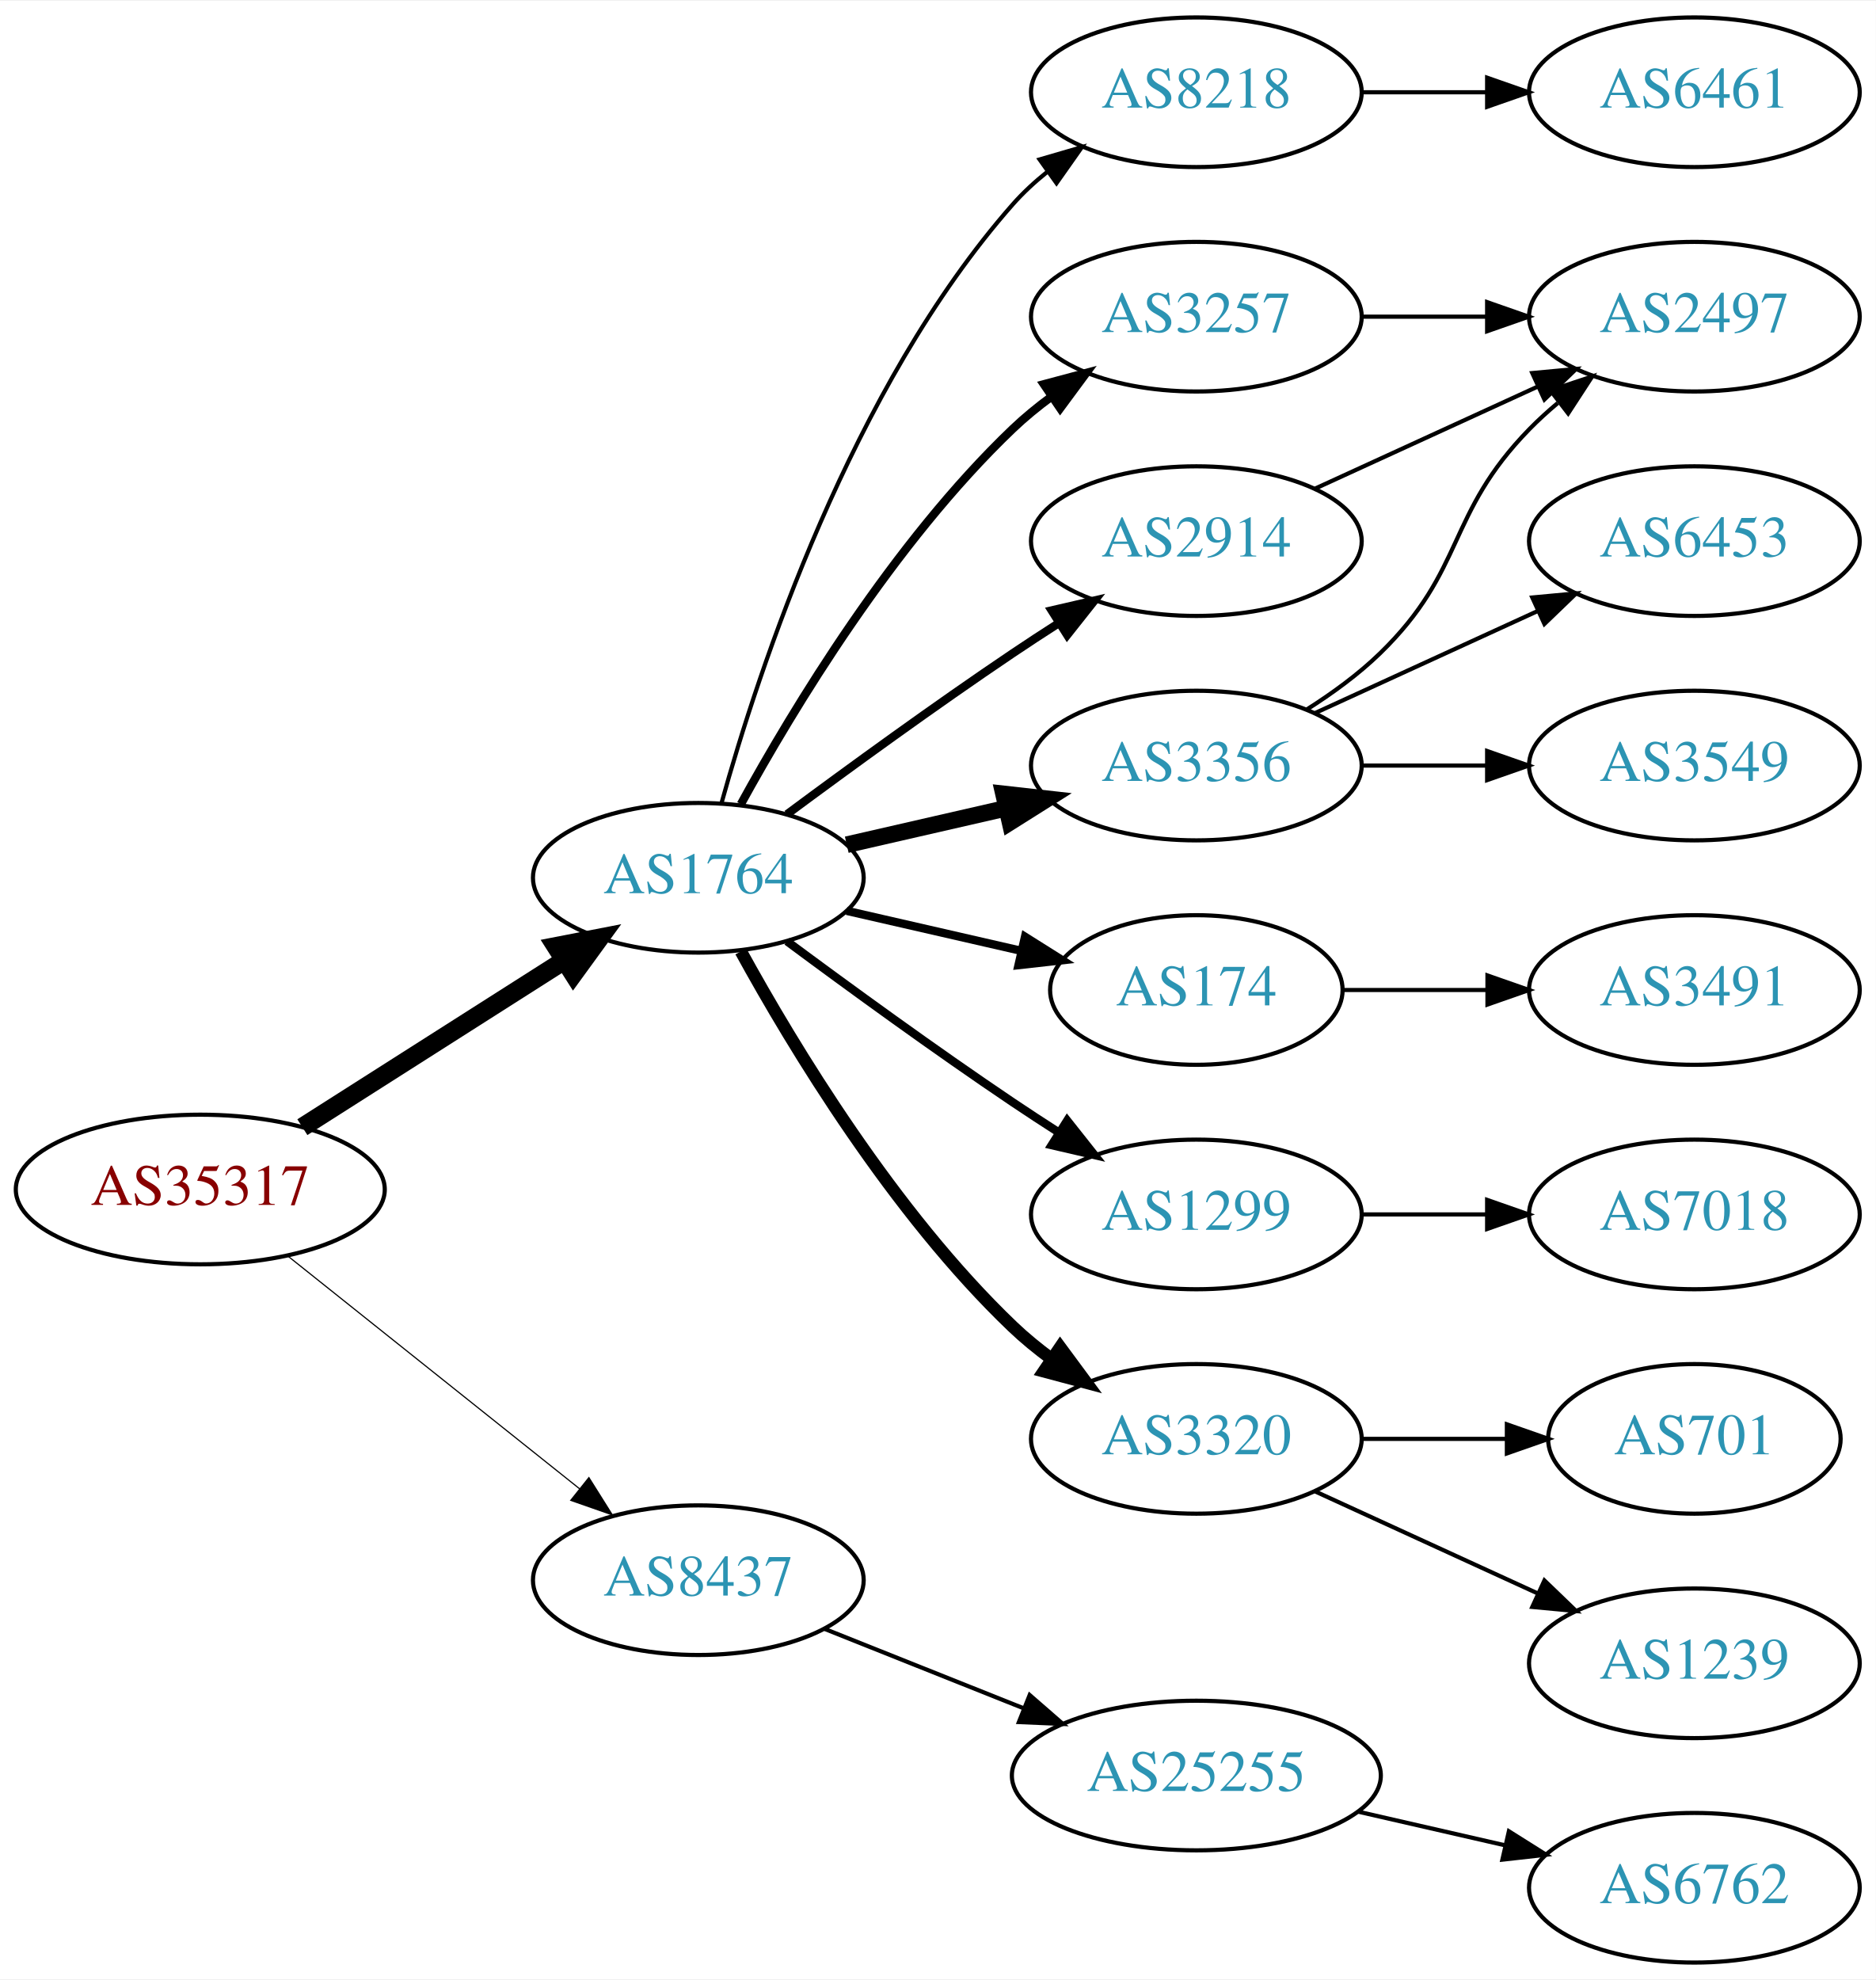
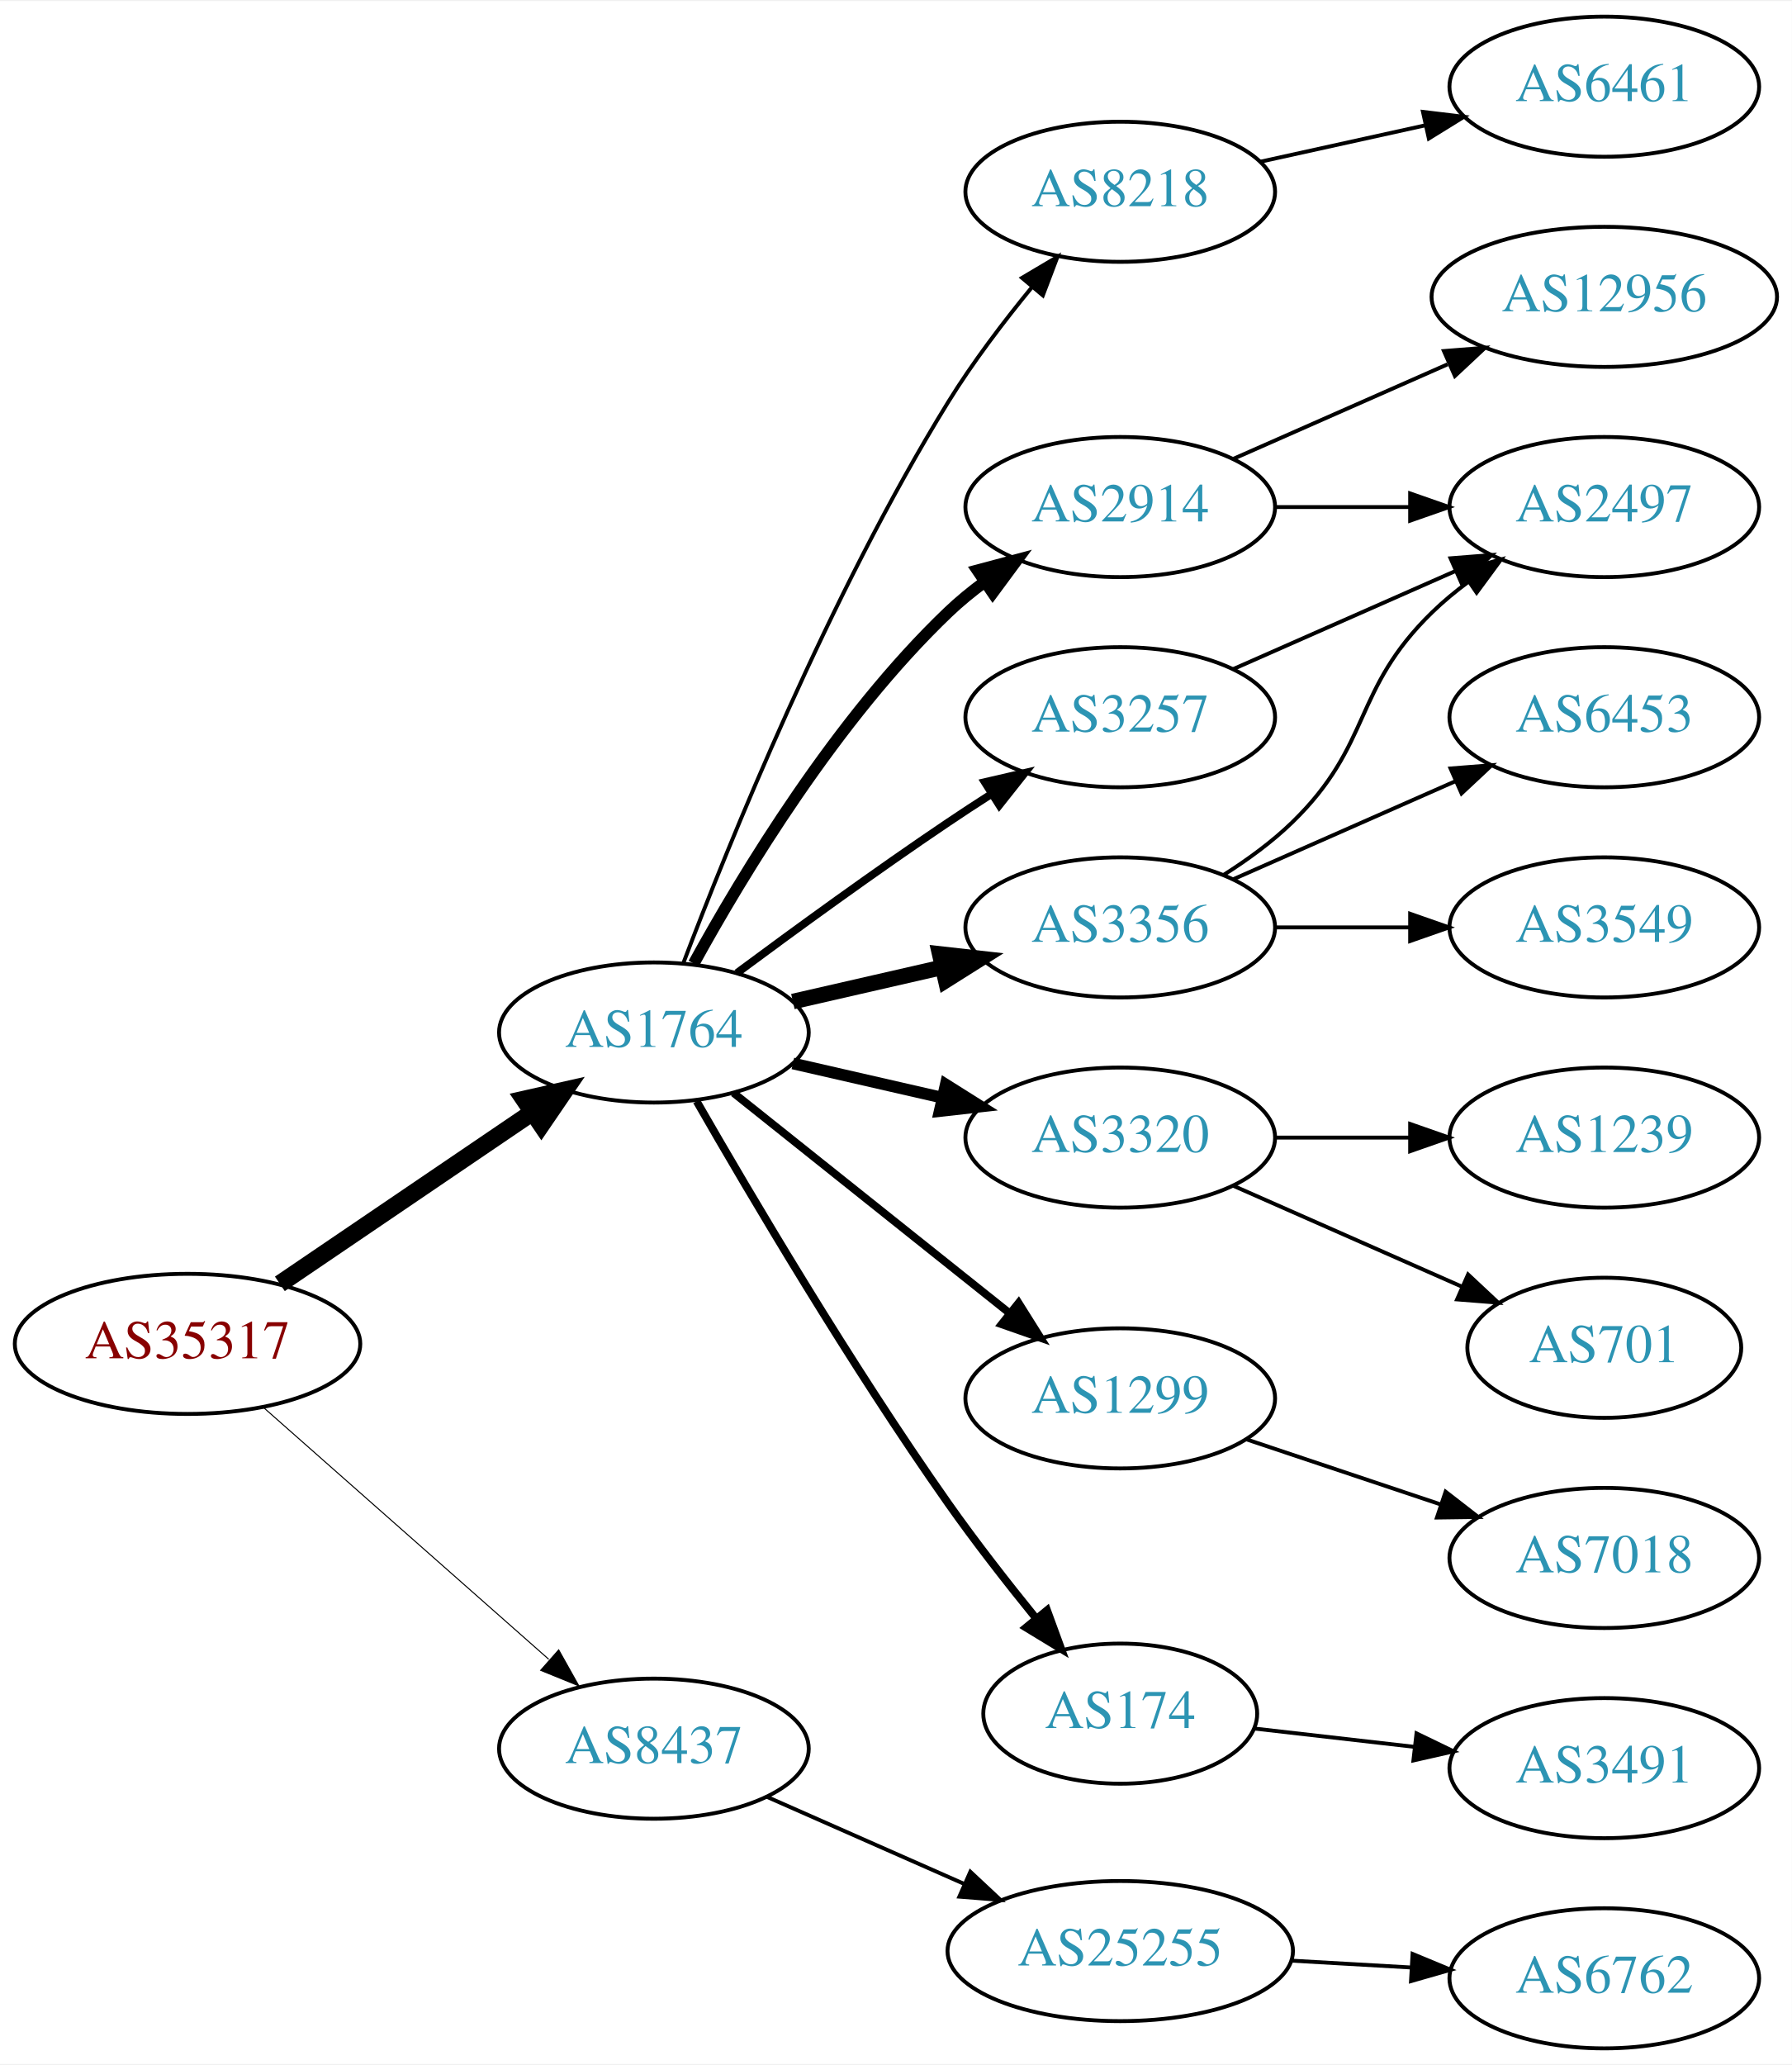
- <svg xmlns="http://www.w3.org/2000/svg" xmlns:xlink="http://www.w3.org/1999/xlink" width="451pt" height="476pt" viewBox="0.00 0.00 451.37 476.00">
-   <g id="graph0" class="graph" transform="scale(1 1) rotate(0) translate(4 472)">
-     <polygon fill="white" stroke="none" points="-4,4 -4,-472 447.37,-472 447.37,4 -4,4" />
+ <svg xmlns="http://www.w3.org/2000/svg" xmlns:xlink="http://www.w3.org/1999/xlink" width="460pt" height="530pt" viewBox="0.00 0.00 460.47 530.00">
+   <g id="graph0" class="graph" transform="scale(1 1) rotate(0) translate(4 526)">
+     <polygon fill="white" stroke="none" points="-4,4 -4,-526 456.469,-526 456.469,4 -4,4" />
    <g id="node1" class="node">
      <g id="a_node1">
        <a xlink:href="/asn/35317" xlink:title="AS35317 ~ Constantia Teich GmbH [AT]">
-           <ellipse fill="#ffffff" stroke="black" cx="44.196" cy="-186" rx="44.393" ry="18" />
-           <text text-anchor="middle" x="44.196" y="-182.3" font-family="Times,serif" font-size="14.00" fill="#880000">AS35317</text>
+           <ellipse fill="#ffffff" stroke="black" cx="44.196" cy="-181" rx="44.393" ry="18" />
+           <text text-anchor="middle" x="44.196" y="-177.3" font-family="Times,serif" font-size="14.00" fill="#880000">AS35317</text>
        </a>
      </g>
    </g>
    <g id="node2" class="node">
      <g id="a_node2">
        <a xlink:href="/asn/1764" xlink:title="AS1764 ~ NEXTLAYER-AS [AT]">
          <ellipse fill="#ffffff" stroke="black" cx="164.039" cy="-261" rx="39.794" ry="18" />
          <text text-anchor="middle" x="164.039" y="-257.3" font-family="Times,serif" font-size="14.00" fill="#2c94b3">AS1764</text>
        </a>
      </g>
    </g>
    <g id="edge1" class="edge">
-       <path fill="none" stroke="black" stroke-width="4.5" d="M68.76,-200.997C86.816,-212.489 111.903,-228.455 131.659,-241.028" />
-       <polygon fill="black" stroke="black" stroke-width="4.5" points="129.766,-244.491 140.316,-246.539 133.994,-237.847 129.766,-244.491" />
+       <path fill="none" stroke="black" stroke-width="4.5" d="M67.917,-196.425C86.328,-208.923 112.436,-226.648 132.644,-240.366" />
+       <polygon fill="black" stroke="black" stroke-width="4.5" points="130.699,-243.804 141.184,-246.163 135.122,-237.289 130.699,-243.804" />
    </g>
    <g id="node3" class="node">
      <g id="a_node3">
        <a xlink:href="/asn/8437" xlink:title="AS8437 ~ Hutchison Drei Austria GmbH [AT]">
-           <ellipse fill="#ffffff" stroke="black" cx="164.039" cy="-92" rx="39.794" ry="18" />
-           <text text-anchor="middle" x="164.039" y="-88.3" font-family="Times,serif" font-size="14.00" fill="#2c94b3">AS8437</text>
+           <ellipse fill="#ffffff" stroke="black" cx="164.039" cy="-77" rx="39.794" ry="18" />
+           <text text-anchor="middle" x="164.039" y="-73.3" font-family="Times,serif" font-size="14.00" fill="#2c94b3">AS8437</text>
        </a>
      </g>
    </g>
    <g id="edge2" class="edge">
-       <path fill="none" stroke="black" stroke-width="0.281" d="M65.186,-170.054C84.518,-154.634 113.969,-131.141 135.512,-113.957" />
-       <polygon fill="black" stroke="black" stroke-width="0.281" points="137.708,-116.682 143.343,-107.71 133.343,-111.21 137.708,-116.682" />
+       <path fill="none" stroke="black" stroke-width="0.265" d="M63.609,-164.75C83.326,-147.349 114.773,-119.596 137.016,-99.966" />
+       <polygon fill="black" stroke="black" stroke-width="0.265" points="139.573,-102.377 144.755,-93.136 134.941,-97.129 139.573,-102.377" />
    </g>
    <g id="node4" class="node">
      <g id="a_node4">
-         <a xlink:href="/asn/8218" xlink:title="AS8218 ~ legacy Neotelecoms [FR]">
-           <ellipse fill="#ffffff" stroke="black" cx="283.881" cy="-450" rx="39.794" ry="18" />
-           <text text-anchor="middle" x="283.881" y="-446.3" font-family="Times,serif" font-size="14.00" fill="#2c94b3">AS8218</text>
+         <a xlink:href="/asn/2914" xlink:title="AS2914 ~ NTT America, Inc. [US]">
+           <ellipse fill="#ffffff" stroke="black" cx="283.881" cy="-396" rx="39.794" ry="18" />
+           <text text-anchor="middle" x="283.881" y="-392.3" font-family="Times,serif" font-size="14.00" fill="#2c94b3">AS2914</text>
        </a>
      </g>
    </g>
    <g id="edge3" class="edge">
-       <path fill="none" stroke="black" d="M169.612,-278.946C178.517,-310.995 200.801,-378.842 239.685,-423 242.169,-425.821 245.019,-428.449 248.044,-430.871" />
-       <polygon fill="black" stroke="black" points="246.162,-433.828 256.334,-436.791 250.23,-428.131 246.162,-433.828" />
+       <path fill="none" stroke="black" stroke-width="3" d="M174.28,-278.713C186.825,-301.561 211.002,-341.611 239.685,-369 242.553,-371.739 245.742,-374.347 249.051,-376.785" />
+       <polygon fill="black" stroke="black" stroke-width="3" points="247.175,-379.742 257.411,-382.477 251.114,-373.956 247.175,-379.742" />
    </g>
    <g id="node5" class="node">
      <g id="a_node5">
-         <a xlink:href="/asn/3257" xlink:title="AS3257 ~ GTT [DE]">
-           <ellipse fill="#ffffff" stroke="black" cx="283.881" cy="-396" rx="39.794" ry="18" />
-           <text text-anchor="middle" x="283.881" y="-392.3" font-family="Times,serif" font-size="14.00" fill="#2c94b3">AS3257</text>
+         <a xlink:href="/asn/3320" xlink:title="AS3320 ~ DTAG [DE]">
+           <ellipse fill="#ffffff" stroke="black" cx="283.881" cy="-234" rx="39.794" ry="18" />
+           <text text-anchor="middle" x="283.881" y="-230.3" font-family="Times,serif" font-size="14.00" fill="#2c94b3">AS3320</text>
        </a>
      </g>
    </g>
    <g id="edge4" class="edge">
-       <path fill="none" stroke="black" stroke-width="2" d="M174.28,-278.713C186.825,-301.561 211.002,-341.611 239.685,-369 242.553,-371.739 245.742,-374.347 249.051,-376.785" />
-       <polygon fill="black" stroke="black" stroke-width="2" points="247.175,-379.742 257.411,-382.477 251.114,-373.956 247.175,-379.742" />
+       <path fill="none" stroke="black" stroke-width="3" d="M199.758,-253.045C211.758,-250.296 225.379,-247.175 238.071,-244.267" />
+       <polygon fill="black" stroke="black" stroke-width="3" points="239.037,-247.636 248.003,-241.991 237.474,-240.813 239.037,-247.636" />
    </g>
    <g id="node6" class="node">
      <g id="a_node6">
-         <a xlink:href="/asn/174" xlink:title="AS174 ~ Cogent Communications [US]">
-           <ellipse fill="#ffffff" stroke="black" cx="283.881" cy="-234" rx="35.194" ry="18" />
-           <text text-anchor="middle" x="283.881" y="-230.3" font-family="Times,serif" font-size="14.00" fill="#2c94b3">AS174</text>
-         </a>
-       </g>
-     </g>
-     <g id="edge5" class="edge">
-       <path fill="none" stroke="black" stroke-width="2" d="M199.758,-253.045C212.85,-250.045 227.873,-246.604 241.513,-243.478" />
-       <polygon fill="black" stroke="black" stroke-width="2" points="242.655,-246.807 251.621,-241.162 241.091,-239.984 242.655,-246.807" />
-     </g>
-     <g id="node7" class="node">
-       <g id="a_node7">
-         <a xlink:href="/asn/2914" xlink:title="AS2914 ~ NTT America, Inc. [US]">
-           <ellipse fill="#ffffff" stroke="black" cx="283.881" cy="-342" rx="39.794" ry="18" />
-           <text text-anchor="middle" x="283.881" y="-338.3" font-family="Times,serif" font-size="14.00" fill="#2c94b3">AS2914</text>
-         </a>
-       </g>
-     </g>
-     <g id="edge6" class="edge">
-       <path fill="none" stroke="black" stroke-width="2" d="M185.369,-276.277C200.231,-287.304 220.976,-302.407 239.685,-315 243.234,-317.389 246.984,-319.839 250.733,-322.242" />
-       <polygon fill="black" stroke="black" stroke-width="2" points="249.059,-325.325 259.381,-327.712 252.801,-319.409 249.059,-325.325" />
-     </g>
-     <g id="node8" class="node">
-       <g id="a_node8">
        <a xlink:href="/asn/3356" xlink:title="AS3356 ~ Level 3 Parent, LLC [US]">
          <ellipse fill="#ffffff" stroke="black" cx="283.881" cy="-288" rx="39.794" ry="18" />
          <text text-anchor="middle" x="283.881" y="-284.3" font-family="Times,serif" font-size="14.00" fill="#2c94b3">AS3356</text>
        </a>
      </g>
    </g>
-     <g id="edge7" class="edge">
+     <g id="edge5" class="edge">
      <path fill="none" stroke="black" stroke-width="4" d="M199.758,-268.955C211.758,-271.704 225.379,-274.825 238.071,-277.733" />
      <polygon fill="black" stroke="black" stroke-width="4" points="237.474,-281.187 248.003,-280.009 239.037,-274.364 237.474,-281.187" />
    </g>
+     <g id="node7" class="node">
+       <g id="a_node7">
+         <a xlink:href="/asn/1299" xlink:title="AS1299 ~ Telia Carrier [EU]">
+           <ellipse fill="#ffffff" stroke="black" cx="283.881" cy="-167" rx="39.794" ry="18" />
+           <text text-anchor="middle" x="283.881" y="-163.3" font-family="Times,serif" font-size="14.00" fill="#2c94b3">AS1299</text>
+         </a>
+       </g>
+     </g>
+     <g id="edge6" class="edge">
+       <path fill="none" stroke="black" stroke-width="2" d="M184.498,-245.478C203.859,-230.034 233.74,-206.198 255.493,-188.847" />
+       <polygon fill="black" stroke="black" stroke-width="2" points="257.758,-191.517 263.393,-182.545 253.393,-186.045 257.758,-191.517" />
+     </g>
+     <g id="node8" class="node">
+       <g id="a_node8">
+         <a xlink:href="/asn/174" xlink:title="AS174 ~ Cogent Communications [US]">
+           <ellipse fill="#ffffff" stroke="black" cx="283.881" cy="-86" rx="35.194" ry="18" />
+           <text text-anchor="middle" x="283.881" y="-82.3" font-family="Times,serif" font-size="14.00" fill="#2c94b3">AS174</text>
+         </a>
+       </g>
+     </g>
+     <g id="edge7" class="edge">
+       <path fill="none" stroke="black" stroke-width="2" d="M175.022,-243.34C188.766,-219.388 214.666,-175.514 239.685,-140 246.673,-130.081 254.875,-119.578 262.245,-110.498" />
+       <polygon fill="black" stroke="black" stroke-width="2" points="265.076,-112.565 268.719,-102.616 259.667,-108.122 265.076,-112.565" />
+     </g>
    <g id="node9" class="node">
      <g id="a_node9">
-         <a xlink:href="/asn/1299" xlink:title="AS1299 ~ Telia Carrier [EU]">
-           <ellipse fill="#ffffff" stroke="black" cx="283.881" cy="-180" rx="39.794" ry="18" />
-           <text text-anchor="middle" x="283.881" y="-176.3" font-family="Times,serif" font-size="14.00" fill="#2c94b3">AS1299</text>
+         <a xlink:href="/asn/8218" xlink:title="AS8218 ~ legacy Neotelecoms [FR]">
+           <ellipse fill="#ffffff" stroke="black" cx="283.881" cy="-477" rx="39.794" ry="18" />
+           <text text-anchor="middle" x="283.881" y="-473.3" font-family="Times,serif" font-size="14.00" fill="#2c94b3">AS8218</text>
        </a>
      </g>
    </g>
    <g id="edge8" class="edge">
-       <path fill="none" stroke="black" stroke-width="2" d="M185.369,-245.723C200.231,-234.696 220.976,-219.593 239.685,-207 243.234,-204.611 246.984,-202.161 250.733,-199.758" />
-       <polygon fill="black" stroke="black" stroke-width="2" points="252.801,-202.591 259.381,-194.288 249.059,-196.675 252.801,-202.591" />
+       <path fill="none" stroke="black" d="M171.566,-278.733C183.177,-309.318 209.095,-373.466 239.685,-423 245.964,-433.167 253.89,-443.591 261.233,-452.535" />
+       <polygon fill="black" stroke="black" points="258.634,-454.882 267.749,-460.283 263.992,-450.377 258.634,-454.882" />
    </g>
    <g id="node10" class="node">
      <g id="a_node10">
-         <a xlink:href="/asn/3320" xlink:title="AS3320 ~ DTAG [DE]">
-           <ellipse fill="#ffffff" stroke="black" cx="283.881" cy="-126" rx="39.794" ry="18" />
-           <text text-anchor="middle" x="283.881" y="-122.3" font-family="Times,serif" font-size="14.00" fill="#2c94b3">AS3320</text>
+         <a xlink:href="/asn/3257" xlink:title="AS3257 ~ GTT [DE]">
+           <ellipse fill="#ffffff" stroke="black" cx="283.881" cy="-342" rx="39.794" ry="18" />
+           <text text-anchor="middle" x="283.881" y="-338.3" font-family="Times,serif" font-size="14.00" fill="#2c94b3">AS3257</text>
        </a>
      </g>
    </g>
    <g id="edge9" class="edge">
-       <path fill="none" stroke="black" stroke-width="3" d="M174.28,-243.287C186.825,-220.439 211.002,-180.389 239.685,-153 242.553,-150.261 245.742,-147.653 249.051,-145.215" />
-       <polygon fill="black" stroke="black" stroke-width="3" points="251.114,-148.044 257.411,-139.523 247.175,-142.258 251.114,-148.044" />
+       <path fill="none" stroke="black" stroke-width="2" d="M185.369,-276.277C200.231,-287.304 220.976,-302.407 239.685,-315 243.234,-317.389 246.984,-319.839 250.733,-322.242" />
+       <polygon fill="black" stroke="black" stroke-width="2" points="249.059,-325.325 259.381,-327.712 252.801,-319.409 249.059,-325.325" />
+     </g>
+     <g id="node20" class="node">
+       <g id="a_node20">
+         <a xlink:href="/asn/25255" xlink:title="AS25255 ~ ==&gt; TELE2 AUSTRIA &lt;== [AT]">
+           <ellipse fill="#ffffff" stroke="black" cx="283.881" cy="-25" rx="44.393" ry="18" />
+           <text text-anchor="middle" x="283.881" y="-21.3" font-family="Times,serif" font-size="14.00" fill="#2c94b3">AS25255</text>
+         </a>
+       </g>
+     </g>
+     <g id="edge21" class="edge">
+       <path fill="none" stroke="black" d="M192.966,-64.677C208.1,-57.998 227.048,-49.637 243.642,-42.315" />
+       <polygon fill="black" stroke="black" points="245.359,-45.383 253.095,-38.144 242.533,-38.979 245.359,-45.383" />
+     </g>
+     <g id="node11" class="node">
+       <g id="a_node11">
+         <a xlink:href="/asn/2497" xlink:title="AS2497 ~ Internet Initiative Japan Inc. [JP]">
+           <ellipse fill="#ffffff" stroke="black" cx="408.273" cy="-396" rx="39.794" ry="18" />
+           <text text-anchor="middle" x="408.273" y="-392.3" font-family="Times,serif" font-size="14.00" fill="#2c94b3">AS2497</text>
+         </a>
+       </g>
+     </g>
+     <g id="edge18" class="edge">
+       <path fill="none" stroke="black" d="M323.607,-396C334.545,-396 346.596,-396 358.062,-396" />
+       <polygon fill="black" stroke="black" points="358.38,-399.5 368.38,-396 358.38,-392.5 358.38,-399.5" />
+     </g>
+     <g id="node18" class="node">
+       <g id="a_node18">
+         <a xlink:href="/asn/12956" xlink:title="AS12956 ~ TELXIUS [ES]">
+           <ellipse fill="#ffffff" stroke="black" cx="408.273" cy="-450" rx="44.393" ry="18" />
+           <text text-anchor="middle" x="408.273" y="-446.3" font-family="Times,serif" font-size="14.00" fill="#2c94b3">AS12956</text>
+         </a>
+       </g>
+     </g>
+     <g id="edge17" class="edge">
+       <path fill="none" stroke="black" d="M312.96,-408.389C329.276,-415.587 350.087,-424.769 368.007,-432.675" />
+       <polygon fill="black" stroke="black" points="367.056,-436.081 377.618,-436.916 369.881,-429.677 367.056,-436.081" />
+     </g>
+     <g id="node15" class="node">
+       <g id="a_node15">
+         <a xlink:href="/asn/701" xlink:title="AS701 ~ UUNET [US]">
+           <ellipse fill="#ffffff" stroke="black" cx="408.273" cy="-180" rx="35.194" ry="18" />
+           <text text-anchor="middle" x="408.273" y="-176.3" font-family="Times,serif" font-size="14.00" fill="#2c94b3">AS701</text>
+         </a>
+       </g>
+     </g>
+     <g id="edge14" class="edge">
+       <path fill="none" stroke="black" d="M312.96,-221.611C330.389,-213.922 352.946,-203.969 371.63,-195.726" />
+       <polygon fill="black" stroke="black" points="373.263,-198.831 381,-191.592 370.438,-192.427 373.263,-198.831" />
+     </g>
+     <g id="node16" class="node">
+       <g id="a_node16">
+         <a xlink:href="/asn/1239" xlink:title="AS1239 ~ Sprint [US]">
+           <ellipse fill="#ffffff" stroke="black" cx="408.273" cy="-234" rx="39.794" ry="18" />
+           <text text-anchor="middle" x="408.273" y="-230.3" font-family="Times,serif" font-size="14.00" fill="#2c94b3">AS1239</text>
+         </a>
+       </g>
+     </g>
+     <g id="edge15" class="edge">
+       <path fill="none" stroke="black" d="M323.607,-234C334.545,-234 346.596,-234 358.062,-234" />
+       <polygon fill="black" stroke="black" points="358.38,-237.5 368.38,-234 358.38,-230.5 358.38,-237.5" />
+     </g>
+     <g id="edge10" class="edge">
+       <path fill="none" stroke="black" d="M310.41,-301.462C316.573,-305.362 322.875,-309.948 328.077,-315 348.771,-335.094 343.384,-348.906 364.077,-369 366.922,-371.763 370.096,-374.386 373.396,-376.834" />
+       <polygon fill="black" stroke="black" points="371.513,-379.786 381.744,-382.538 375.462,-374.006 371.513,-379.786" />
+     </g>
+     <g id="node12" class="node">
+       <g id="a_node12">
+         <a xlink:href="/asn/3549" xlink:title="AS3549 ~ Level 3 Parent, LLC [US]">
+           <ellipse fill="#ffffff" stroke="black" cx="408.273" cy="-288" rx="39.794" ry="18" />
+           <text text-anchor="middle" x="408.273" y="-284.3" font-family="Times,serif" font-size="14.00" fill="#2c94b3">AS3549</text>
+         </a>
+       </g>
+     </g>
+     <g id="edge11" class="edge">
+       <path fill="none" stroke="black" d="M323.607,-288C334.545,-288 346.596,-288 358.062,-288" />
+       <polygon fill="black" stroke="black" points="358.38,-291.5 368.38,-288 358.38,-284.5 358.38,-291.5" />
+     </g>
+     <g id="node13" class="node">
+       <g id="a_node13">
+         <a xlink:href="/asn/6453" xlink:title="AS6453 ~ TATA COMMUNICATIONS (AMERICA) INC [US]">
+           <ellipse fill="#ffffff" stroke="black" cx="408.273" cy="-342" rx="39.794" ry="18" />
+           <text text-anchor="middle" x="408.273" y="-338.3" font-family="Times,serif" font-size="14.00" fill="#2c94b3">AS6453</text>
+         </a>
+       </g>
+     </g>
+     <g id="edge12" class="edge">
+       <path fill="none" stroke="black" d="M312.96,-300.389C329.908,-307.866 351.706,-317.483 370.075,-325.588" />
+       <polygon fill="black" stroke="black" points="368.763,-328.834 379.325,-329.669 371.589,-322.43 368.763,-328.834" />
+     </g>
+     <g id="node14" class="node">
+       <g id="a_node14">
+         <a xlink:href="/asn/7018" xlink:title="AS7018 ~ AT&amp;T Services, Inc. [US]">
+           <ellipse fill="#ffffff" stroke="black" cx="408.273" cy="-126" rx="39.794" ry="18" />
+           <text text-anchor="middle" x="408.273" y="-122.3" font-family="Times,serif" font-size="14.00" fill="#2c94b3">AS7018</text>
+         </a>
+       </g>
+     </g>
+     <g id="edge13" class="edge">
+       <path fill="none" stroke="black" d="M316.4,-156.441C331.533,-151.372 349.86,-145.233 366.081,-139.799" />
+       <polygon fill="black" stroke="black" points="367.491,-143.018 375.861,-136.523 365.267,-136.38 367.491,-143.018" />
+     </g>
+     <g id="node17" class="node">
+       <g id="a_node17">
+         <a xlink:href="/asn/3491" xlink:title="AS3491 ~ PCCW Global, Inc. [US]">
+           <ellipse fill="#ffffff" stroke="black" cx="408.273" cy="-72" rx="39.794" ry="18" />
+           <text text-anchor="middle" x="408.273" y="-68.3" font-family="Times,serif" font-size="14.00" fill="#2c94b3">AS3491</text>
+         </a>
+       </g>
+     </g>
+     <g id="edge16" class="edge">
+       <path fill="none" stroke="black" d="M318.325,-82.174C330.959,-80.729 345.595,-79.055 359.301,-77.487" />
+       <polygon fill="black" stroke="black" points="360.016,-80.929 369.553,-76.315 359.22,-73.974 360.016,-80.929" />
    </g>
    <g id="node19" class="node">
      <g id="a_node19">
-         <a xlink:href="/asn/25255" xlink:title="AS25255 ~ ==&gt; TELE2 AUSTRIA &lt;== [AT]">
-           <ellipse fill="#ffffff" stroke="black" cx="283.881" cy="-45" rx="44.393" ry="18" />
-           <text text-anchor="middle" x="283.881" y="-41.3" font-family="Times,serif" font-size="14.00" fill="#2c94b3">AS25255</text>
-         </a>
-       </g>
+         <a xlink:href="/asn/6461" xlink:title="AS6461 ~ Zayo Bandwidth [US]">
+           <ellipse fill="#ffffff" stroke="black" cx="408.273" cy="-504" rx="39.794" ry="18" />
+           <text text-anchor="middle" x="408.273" y="-500.3" font-family="Times,serif" font-size="14.00" fill="#2c94b3">AS6461</text>
+         </a>
+       </g>
+     </g>
+     <g id="edge19" class="edge">
+       <path fill="none" stroke="black" d="M319.954,-484.737C333.141,-487.646 348.321,-490.995 362.287,-494.076" />
+       <polygon fill="black" stroke="black" points="361.676,-497.525 372.196,-496.262 363.184,-490.69 361.676,-497.525" />
    </g>
    <g id="edge20" class="edge">
-       <path fill="none" stroke="black" d="M194.471,-80.261C208.924,-74.497 226.566,-67.461 242.278,-61.194" />
-       <polygon fill="black" stroke="black" points="243.773,-64.366 251.765,-57.41 241.18,-57.864 243.773,-64.366" />
-     </g>
-     <g id="node11" class="node">
-       <g id="a_node11">
-         <a xlink:href="/asn/6461" xlink:title="AS6461 ~ Zayo Bandwidth [US]">
-           <ellipse fill="#ffffff" stroke="black" cx="403.724" cy="-450" rx="39.794" ry="18" />
-           <text text-anchor="middle" x="403.724" y="-446.3" font-family="Times,serif" font-size="14.00" fill="#2c94b3">AS6461</text>
-         </a>
-       </g>
-     </g>
-     <g id="edge10" class="edge">
-       <path fill="none" stroke="black" d="M323.794,-450C333.347,-450 343.697,-450 353.659,-450" />
-       <polygon fill="black" stroke="black" points="353.852,-453.5 363.852,-450 353.852,-446.5 353.852,-453.5" />
-     </g>
-     <g id="node12" class="node">
-       <g id="a_node12">
-         <a xlink:href="/asn/2497" xlink:title="AS2497 ~ Internet Initiative Japan Inc. [JP]">
-           <ellipse fill="#ffffff" stroke="black" cx="403.724" cy="-396" rx="39.794" ry="18" />
-           <text text-anchor="middle" x="403.724" y="-392.3" font-family="Times,serif" font-size="14.00" fill="#2c94b3">AS2497</text>
-         </a>
-       </g>
-     </g>
-     <g id="edge11" class="edge">
-       <path fill="none" stroke="black" d="M323.794,-396C333.347,-396 343.697,-396 353.659,-396" />
-       <polygon fill="black" stroke="black" points="353.852,-399.5 363.852,-396 353.852,-392.5 353.852,-399.5" />
-     </g>
-     <g id="node18" class="node">
-       <g id="a_node18">
-         <a xlink:href="/asn/3491" xlink:title="AS3491 ~ PCCW Global, Inc. [US]">
-           <ellipse fill="#ffffff" stroke="black" cx="403.724" cy="-234" rx="39.794" ry="18" />
-           <text text-anchor="middle" x="403.724" y="-230.3" font-family="Times,serif" font-size="14.00" fill="#2c94b3">AS3491</text>
-         </a>
-       </g>
-     </g>
-     <g id="edge19" class="edge">
-       <path fill="none" stroke="black" d="M319.283,-234C330.107,-234 342.275,-234 353.901,-234" />
-       <polygon fill="black" stroke="black" points="353.932,-237.5 363.932,-234 353.932,-230.5 353.932,-237.5" />
-     </g>
-     <g id="edge12" class="edge">
-       <path fill="none" stroke="black" d="M312.51,-354.661C328.467,-361.973 348.738,-371.261 366.02,-379.181" />
-       <polygon fill="black" stroke="black" points="364.719,-382.435 375.268,-383.419 367.635,-376.071 364.719,-382.435" />
-     </g>
-     <g id="edge18" class="edge">
-       <path fill="none" stroke="black" d="M310.41,-301.462C316.573,-305.362 322.875,-309.948 328.077,-315 348.771,-335.094 343.905,-348.383 364.077,-369 366.17,-371.139 368.453,-373.218 370.83,-375.21" />
-       <polygon fill="black" stroke="black" points="369.074,-378.275 379.13,-381.611 373.349,-372.732 369.074,-378.275" />
-     </g>
-     <g id="node16" class="node">
-       <g id="a_node16">
-         <a xlink:href="/asn/6453" xlink:title="AS6453 ~ TATA COMMUNICATIONS (AMERICA) INC [US]">
-           <ellipse fill="#ffffff" stroke="black" cx="403.724" cy="-342" rx="39.794" ry="18" />
-           <text text-anchor="middle" x="403.724" y="-338.3" font-family="Times,serif" font-size="14.00" fill="#2c94b3">AS6453</text>
-         </a>
-       </g>
-     </g>
-     <g id="edge16" class="edge">
-       <path fill="none" stroke="black" d="M312.51,-300.661C328.467,-307.973 348.738,-317.261 366.02,-325.181" />
-       <polygon fill="black" stroke="black" points="364.719,-328.435 375.268,-329.419 367.635,-322.071 364.719,-328.435" />
-     </g>
-     <g id="node17" class="node">
-       <g id="a_node17">
-         <a xlink:href="/asn/3549" xlink:title="AS3549 ~ Level 3 Parent, LLC [US]">
-           <ellipse fill="#ffffff" stroke="black" cx="403.724" cy="-288" rx="39.794" ry="18" />
-           <text text-anchor="middle" x="403.724" y="-284.3" font-family="Times,serif" font-size="14.00" fill="#2c94b3">AS3549</text>
-         </a>
-       </g>
-     </g>
-     <g id="edge17" class="edge">
-       <path fill="none" stroke="black" d="M323.794,-288C333.347,-288 343.697,-288 353.659,-288" />
-       <polygon fill="black" stroke="black" points="353.852,-291.5 363.852,-288 353.852,-284.5 353.852,-291.5" />
-     </g>
-     <g id="node13" class="node">
-       <g id="a_node13">
-         <a xlink:href="/asn/7018" xlink:title="AS7018 ~ AT&amp;T Services, Inc. [US]">
-           <ellipse fill="#ffffff" stroke="black" cx="403.724" cy="-180" rx="39.794" ry="18" />
-           <text text-anchor="middle" x="403.724" y="-176.3" font-family="Times,serif" font-size="14.00" fill="#2c94b3">AS7018</text>
-         </a>
-       </g>
-     </g>
-     <g id="edge13" class="edge">
-       <path fill="none" stroke="black" d="M323.794,-180C333.347,-180 343.697,-180 353.659,-180" />
-       <polygon fill="black" stroke="black" points="353.852,-183.5 363.852,-180 353.852,-176.5 353.852,-183.5" />
-     </g>
-     <g id="node14" class="node">
-       <g id="a_node14">
-         <a xlink:href="/asn/701" xlink:title="AS701 ~ UUNET [US]">
-           <ellipse fill="#ffffff" stroke="black" cx="403.724" cy="-126" rx="35.194" ry="18" />
-           <text text-anchor="middle" x="403.724" y="-122.3" font-family="Times,serif" font-size="14.00" fill="#2c94b3">AS701</text>
-         </a>
-       </g>
-     </g>
-     <g id="edge14" class="edge">
-       <path fill="none" stroke="black" d="M323.794,-126C334.881,-126 347.04,-126 358.422,-126" />
-       <polygon fill="black" stroke="black" points="358.604,-129.5 368.604,-126 358.604,-122.5 358.604,-129.5" />
-     </g>
-     <g id="node15" class="node">
-       <g id="a_node15">
-         <a xlink:href="/asn/1239" xlink:title="AS1239 ~ Sprint [US]">
-           <ellipse fill="#ffffff" stroke="black" cx="403.724" cy="-72" rx="39.794" ry="18" />
-           <text text-anchor="middle" x="403.724" y="-68.3" font-family="Times,serif" font-size="14.00" fill="#2c94b3">AS1239</text>
-         </a>
-       </g>
-     </g>
-     <g id="edge15" class="edge">
-       <path fill="none" stroke="black" d="M312.51,-113.339C328.467,-106.027 348.738,-96.739 366.02,-88.819" />
-       <polygon fill="black" stroke="black" points="367.635,-91.929 375.268,-84.581 364.719,-85.565 367.635,-91.929" />
-     </g>
-     <g id="node20" class="node">
-       <g id="a_node20">
+       <path fill="none" stroke="black" d="M312.96,-354.389C329.908,-361.866 351.706,-371.483 370.075,-379.588" />
+       <polygon fill="black" stroke="black" points="368.763,-382.834 379.325,-383.669 371.589,-376.43 368.763,-382.834" />
+     </g>
+     <g id="node21" class="node">
+       <g id="a_node21">
        <a xlink:href="/asn/6762" xlink:title="AS6762 ~ TELECOM ITALIA SPARKLE S.p.A. [IT]">
-           <ellipse fill="#ffffff" stroke="black" cx="403.724" cy="-18" rx="39.794" ry="18" />
-           <text text-anchor="middle" x="403.724" y="-14.3" font-family="Times,serif" font-size="14.00" fill="#2c94b3">AS6762</text>
-         </a>
-       </g>
-     </g>
-     <g id="edge21" class="edge">
-       <path fill="none" stroke="black" d="M322.816,-36.308C334.057,-33.733 346.469,-30.889 358.092,-28.226" />
-       <polygon fill="black" stroke="black" points="359.088,-31.588 368.054,-25.944 357.525,-24.765 359.088,-31.588" />
+           <ellipse fill="#ffffff" stroke="black" cx="408.273" cy="-18" rx="39.794" ry="18" />
+           <text text-anchor="middle" x="408.273" y="-14.3" font-family="Times,serif" font-size="14.00" fill="#2c94b3">AS6762</text>
+         </a>
+       </g>
+     </g>
+     <g id="edge22" class="edge">
+       <path fill="none" stroke="black" d="M327.688,-22.552C337.718,-21.978 348.474,-21.363 358.735,-20.776" />
+       <polygon fill="black" stroke="black" points="359,-24.267 368.784,-20.201 358.6,-17.278 359,-24.267" />
    </g>
  </g>
</svg>
